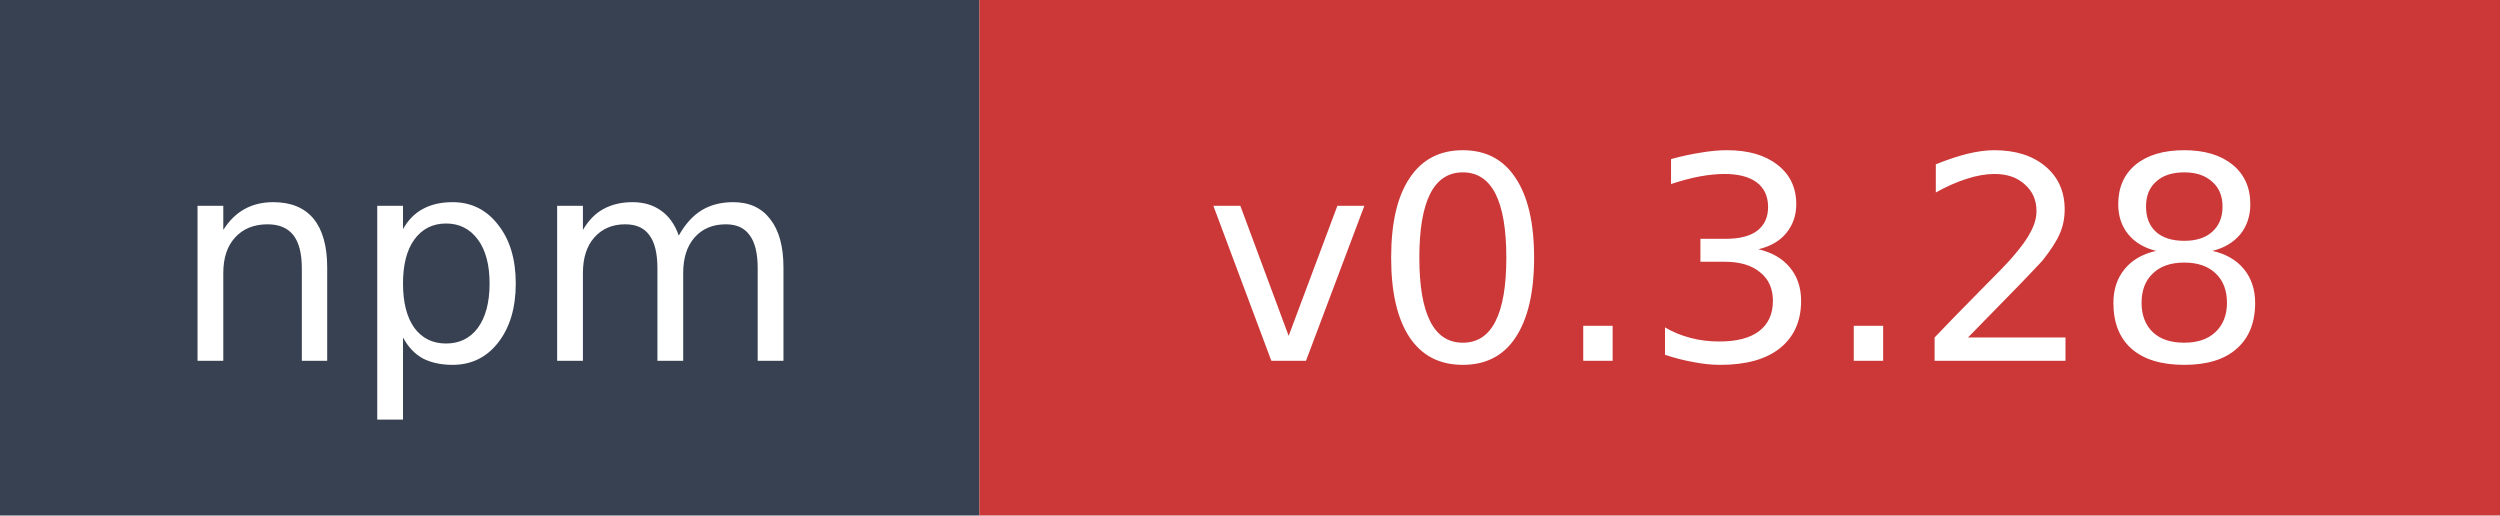
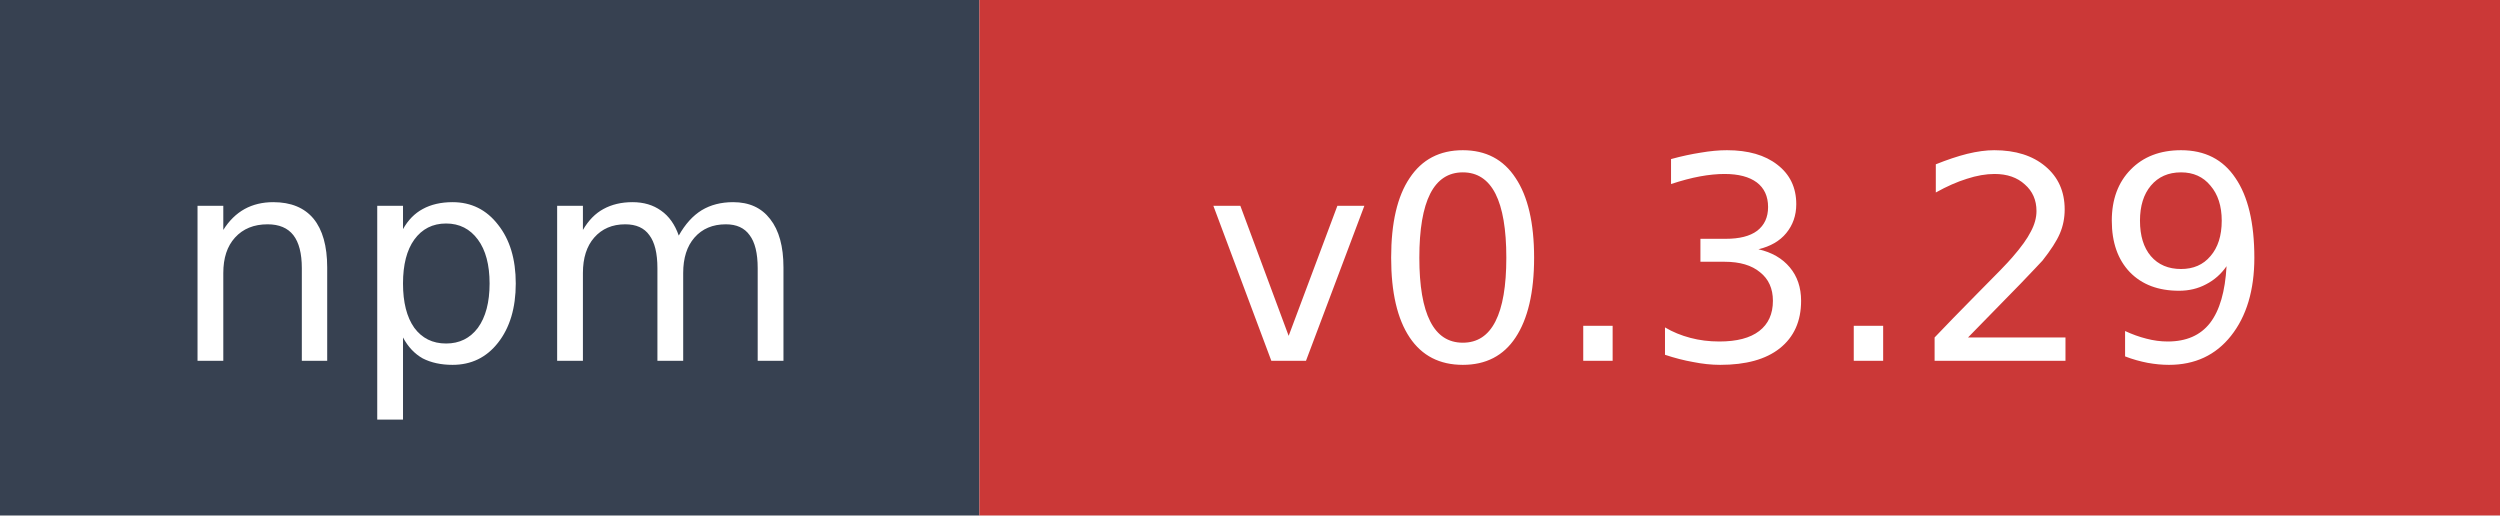
- <svg xmlns="http://www.w3.org/2000/svg" width="97" height="20" role="img" aria-label="npm: v0.3.28">
+ <svg xmlns="http://www.w3.org/2000/svg" width="97" height="20" role="img" aria-label="npm: v0.3.29">
  <rect width="38" height="20" fill="#374151" />
  <rect x="38" width="59" height="20" fill="#cb3837" />
  <text x="19" y="14" fill="#ffffff" font-family="Verdana,Geneva,DejaVu Sans,sans-serif" font-size="11" text-anchor="middle">npm</text>
-   <text x="67.5" y="14" fill="#ffffff" font-family="Verdana,Geneva,DejaVu Sans,sans-serif" font-size="11" text-anchor="middle">v0.3.28</text>
+   <text x="67.5" y="14" fill="#ffffff" font-family="Verdana,Geneva,DejaVu Sans,sans-serif" font-size="11" text-anchor="middle">v0.3.29</text>
</svg>
